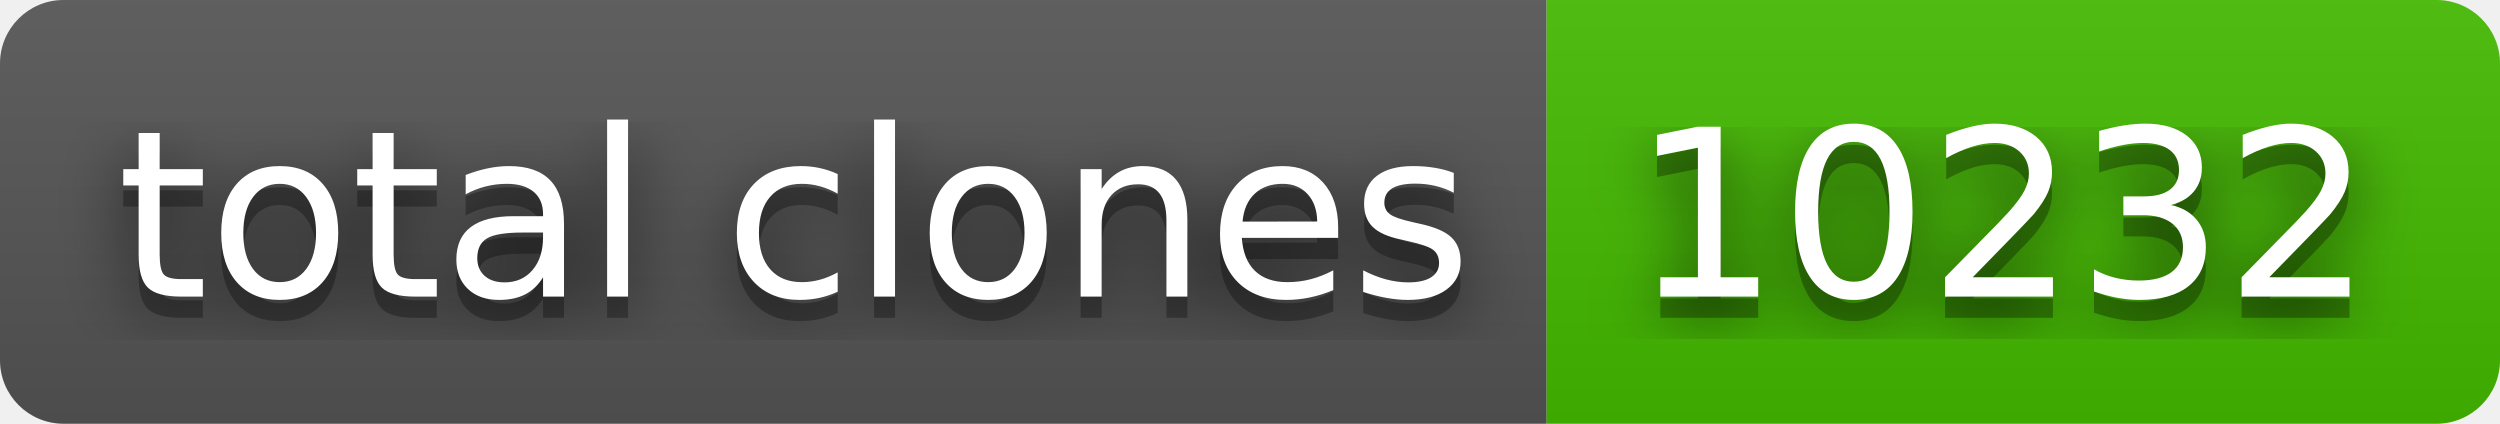
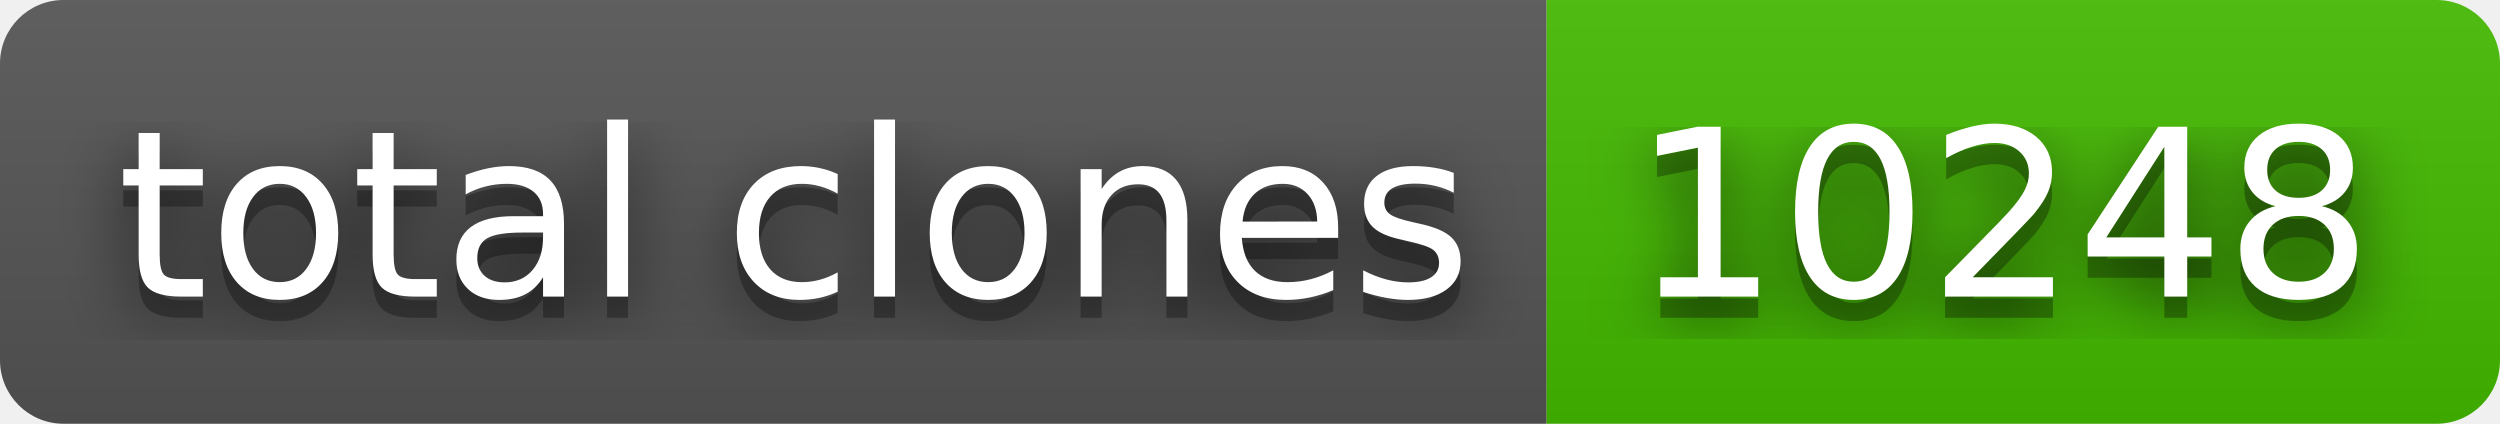
- <svg xmlns="http://www.w3.org/2000/svg" width="118" height="20" role="img" aria-label="total clones: 10232">
+ <svg xmlns="http://www.w3.org/2000/svg" width="118" height="20" role="img" aria-label="total clones: 10248">
  <filter id="blur">
    <feGaussianBlur stdDeviation="16" />
  </filter>
  <linearGradient id="s" x2="0" y2="100%">
    <stop offset="0" stop-color="#bbb" stop-opacity=".1" />
    <stop offset="1" stop-opacity=".1" />
  </linearGradient>
  <clipPath id="r">
    <rect width="118" height="20" rx="3" />
  </clipPath>
  <g clip-path="url(#r)">
    <rect width="73" height="20" fill="#555" />
    <rect x="73" width="45" height="20" fill="#4b0" />
    <rect width="118" height="20" fill="url(#s)" />
  </g>
  <g fill="#fff" text-anchor="middle" font-family="Verdana,Geneva,DejaVu Sans,sans-serif" text-rendering="geometricPrecision" font-size="110">
    <g transform="scale(.1)">
      <g aria-hidden="true" fill="#010101">
        <text x="375" y="150" fill-opacity=".8" filter="url(#blur)" textLength="630">total clones</text>
        <text x="375" y="150" fill-opacity=".3" textLength="630">total clones</text>
      </g>
      <text x="375" y="140" textLength="630">total clones</text>
    </g>
    <g transform="scale(.1)">
      <g aria-hidden="true" fill="#010101">
-         <text x="945" y="150" fill-opacity=".8" filter="url(#blur)" textLength="350">10232</text>
-         <text x="945" y="150" fill-opacity=".3" textLength="350">10232</text>
+         <text x="945" y="150" fill-opacity=".8" filter="url(#blur)" textLength="350">10248</text>
+         <text x="945" y="150" fill-opacity=".3" textLength="350">10248</text>
      </g>
-       <text x="945" y="140" textLength="350">10232</text>
+       <text x="945" y="140" textLength="350">10248</text>
    </g>
  </g>
</svg>
